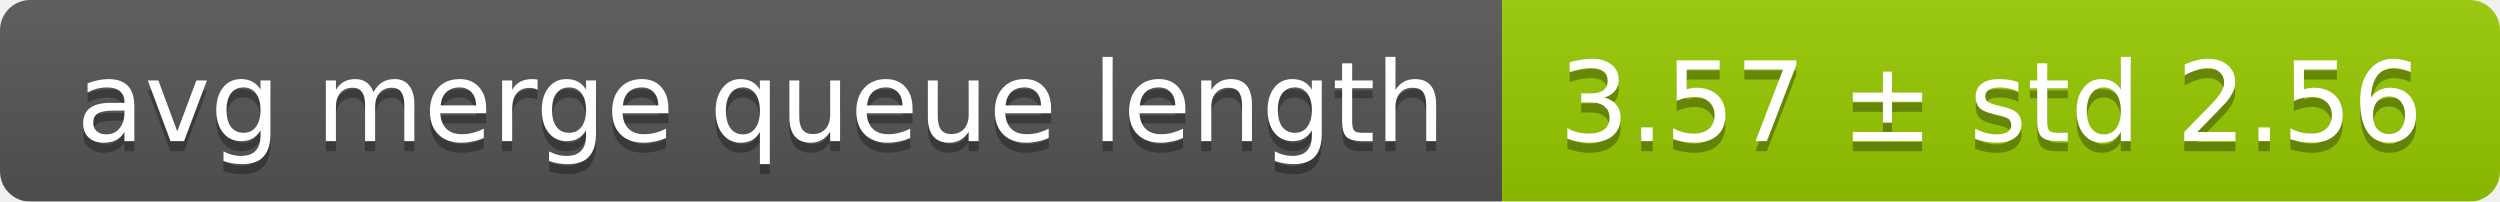
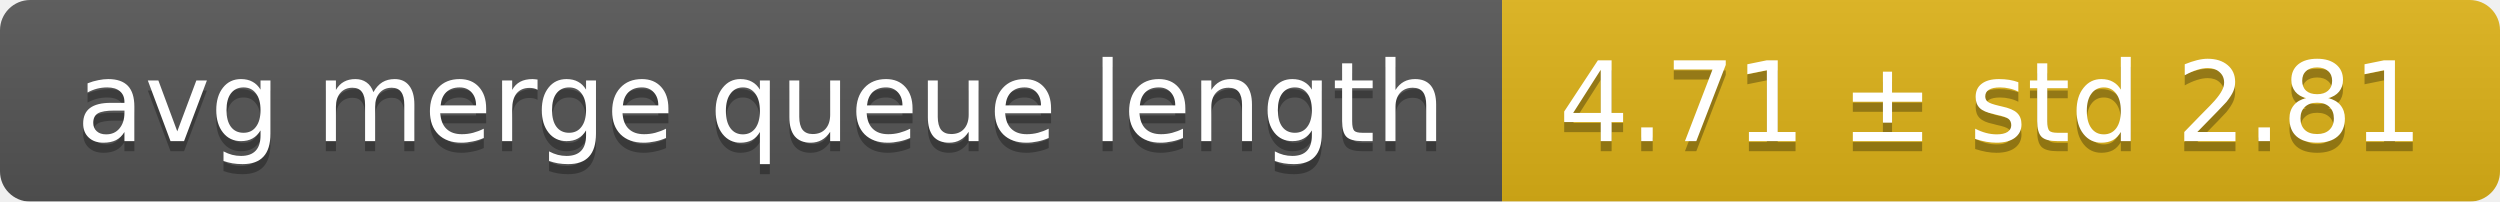
<svg xmlns="http://www.w3.org/2000/svg" width="248" height="20">
  <linearGradient id="smooth" x2="0" y2="100%">
    <stop offset="0" stop-color="#bbb" stop-opacity=".1" />
    <stop offset="1" stop-opacity=".1" />
  </linearGradient>
  <mask id="round">
    <rect width="248" height="20" rx="3" fill="#fff" />
  </mask>
  <g mask="url(#round)">
    <rect width="149" height="20" fill="#555" />
-     <rect x="149" width="99" height="20" fill="#97ca00" />
+     <rect x="149" width="99" height="20" fill="#dfb317" />
    <rect width="248" height="20" fill="url(#smooth)" />
  </g>
  <g fill="#fff" text-anchor="middle" font-family="DejaVu Sans,Verdana,Geneva,sans-serif" font-size="11">
    <text x="75.5" y="15" fill="#010101" fill-opacity=".3">avg merge queue length</text>
    <text x="75.5" y="14">avg merge queue length</text>
-     <text x="197.5" y="15" fill="#010101" fill-opacity=".3">3.57 ± std 2.56</text>
-     <text x="197.5" y="14">3.57 ± std 2.56</text>
+     <text x="197.5" y="15" fill="#010101" fill-opacity=".3">4.71 ± std 2.81</text>
+     <text x="197.5" y="14">4.71 ± std 2.81</text>
  </g>
</svg>
